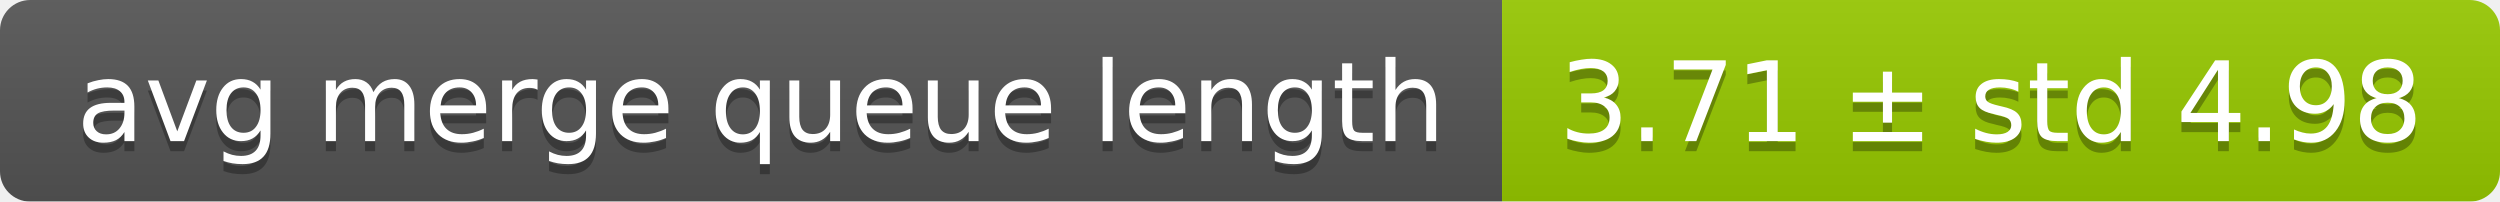
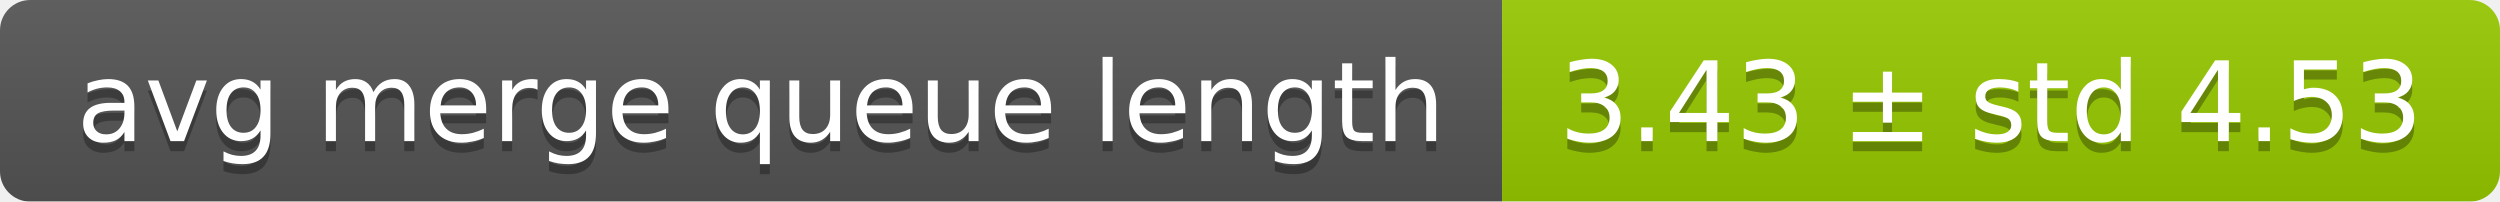
<svg xmlns="http://www.w3.org/2000/svg" width="248" height="20">
  <linearGradient id="smooth" x2="0" y2="100%">
    <stop offset="0" stop-color="#bbb" stop-opacity=".1" />
    <stop offset="1" stop-opacity=".1" />
  </linearGradient>
  <mask id="round">
    <rect width="248" height="20" rx="3" fill="#fff" />
  </mask>
  <g mask="url(#round)">
    <rect width="149" height="20" fill="#555" />
    <rect x="149" width="99" height="20" fill="#97ca00" />
    <rect width="248" height="20" fill="url(#smooth)" />
  </g>
  <g fill="#fff" text-anchor="middle" font-family="DejaVu Sans,Verdana,Geneva,sans-serif" font-size="11">
    <text x="75.5" y="15" fill="#010101" fill-opacity=".3">avg merge queue length</text>
    <text x="75.5" y="14">avg merge queue length</text>
-     <text x="197.5" y="15" fill="#010101" fill-opacity=".3">3.71 ± std 4.98</text>
-     <text x="197.5" y="14">3.71 ± std 4.98</text>
+     <text x="197.5" y="15" fill="#010101" fill-opacity=".3">3.43 ± std 4.53</text>
+     <text x="197.5" y="14">3.43 ± std 4.53</text>
  </g>
</svg>
